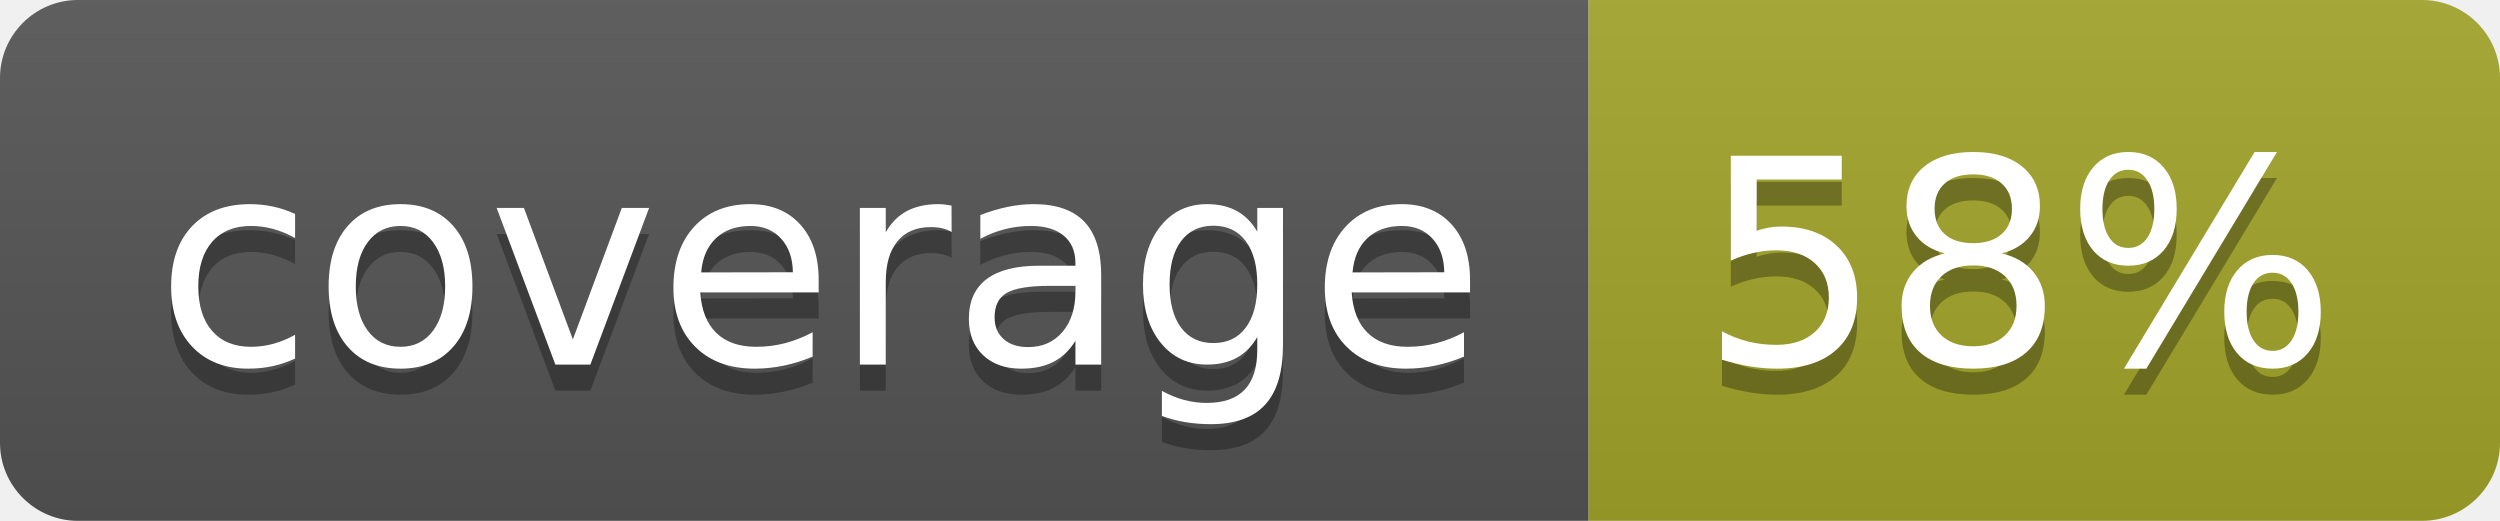
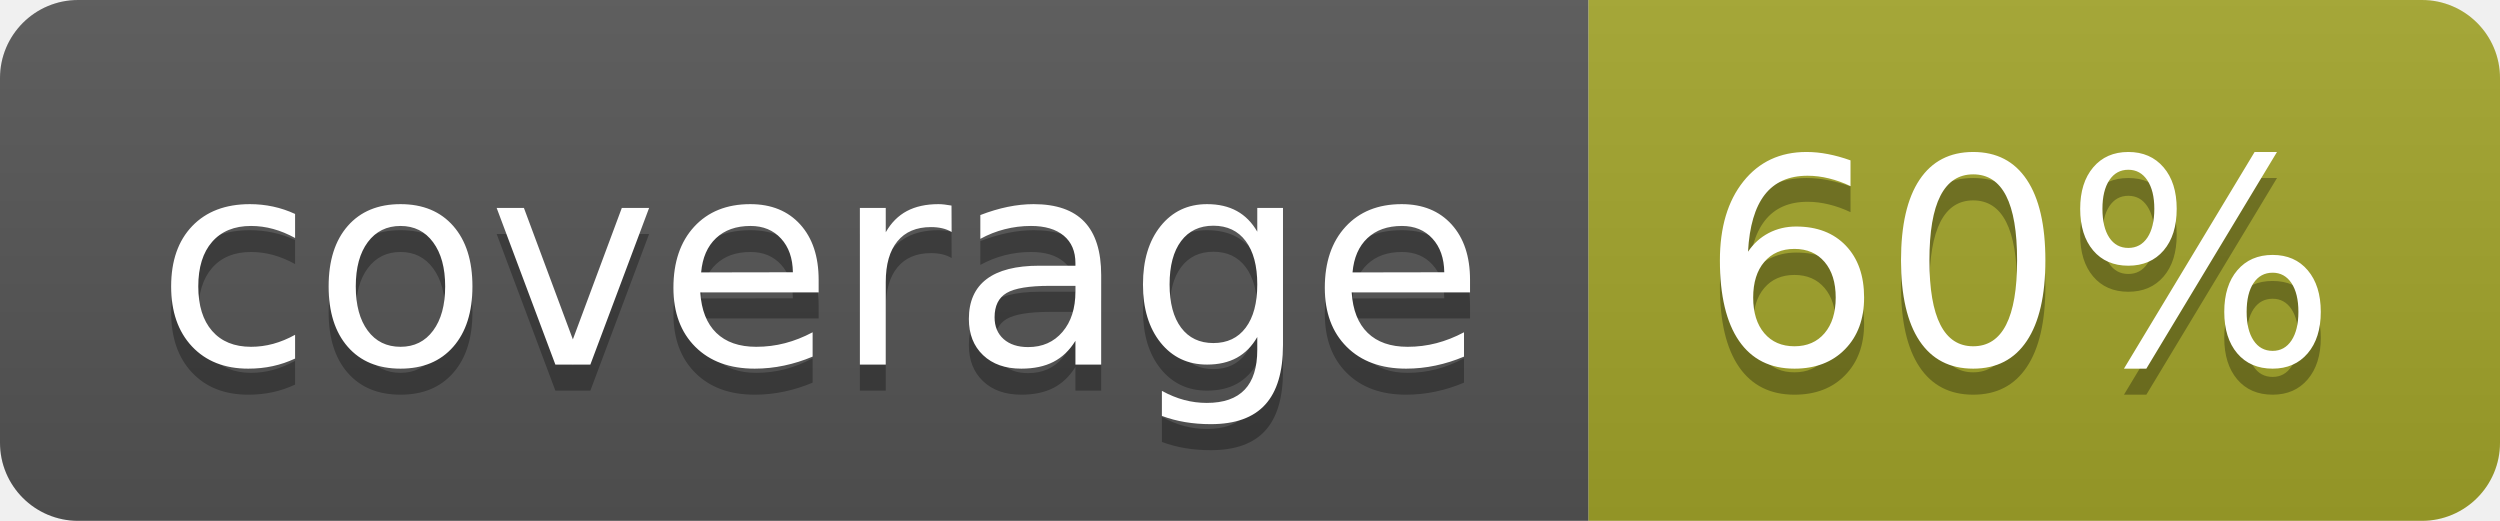
<svg xmlns="http://www.w3.org/2000/svg" width="96" height="20">
  <linearGradient id="b" x2="0" y2="100%">
    <stop offset="0" stop-color="#bbb" stop-opacity=".1" />
    <stop offset="1" stop-opacity=".1" />
  </linearGradient>
  <clipPath id="a">
    <rect width="96" height="20" rx="3" fill="#fff" />
  </clipPath>
  <g clip-path="url(#a)">
    <path fill="#555" d="M0 0h61v20H0z" />
    <path fill="#A3A52A" d="M61 0h35v20H61z" />
    <path fill="url(#b)" d="M0 0h96v20H0z" />
  </g>
  <g fill="#fff" text-anchor="middle" font-family="DejaVu Sans,Verdana,Geneva,sans-serif" font-size="110">
    <text x="315" y="150" fill="#010101" fill-opacity=".3" transform="scale(.1)" textLength="510">coverage</text>
    <text x="315" y="140" transform="scale(.1)" textLength="510">coverage</text>
-     <text x="775" y="150" fill="#010101" fill-opacity=".3" transform="scale(.1)" textLength="250">58%</text>
-     <text x="775" y="140" transform="scale(.1)" textLength="250">58%</text>
+     <text x="775" y="150" fill="#010101" fill-opacity=".3" transform="scale(.1)" textLength="250">60%</text>
+     <text x="775" y="140" transform="scale(.1)" textLength="250">60%</text>
  </g>
</svg>
